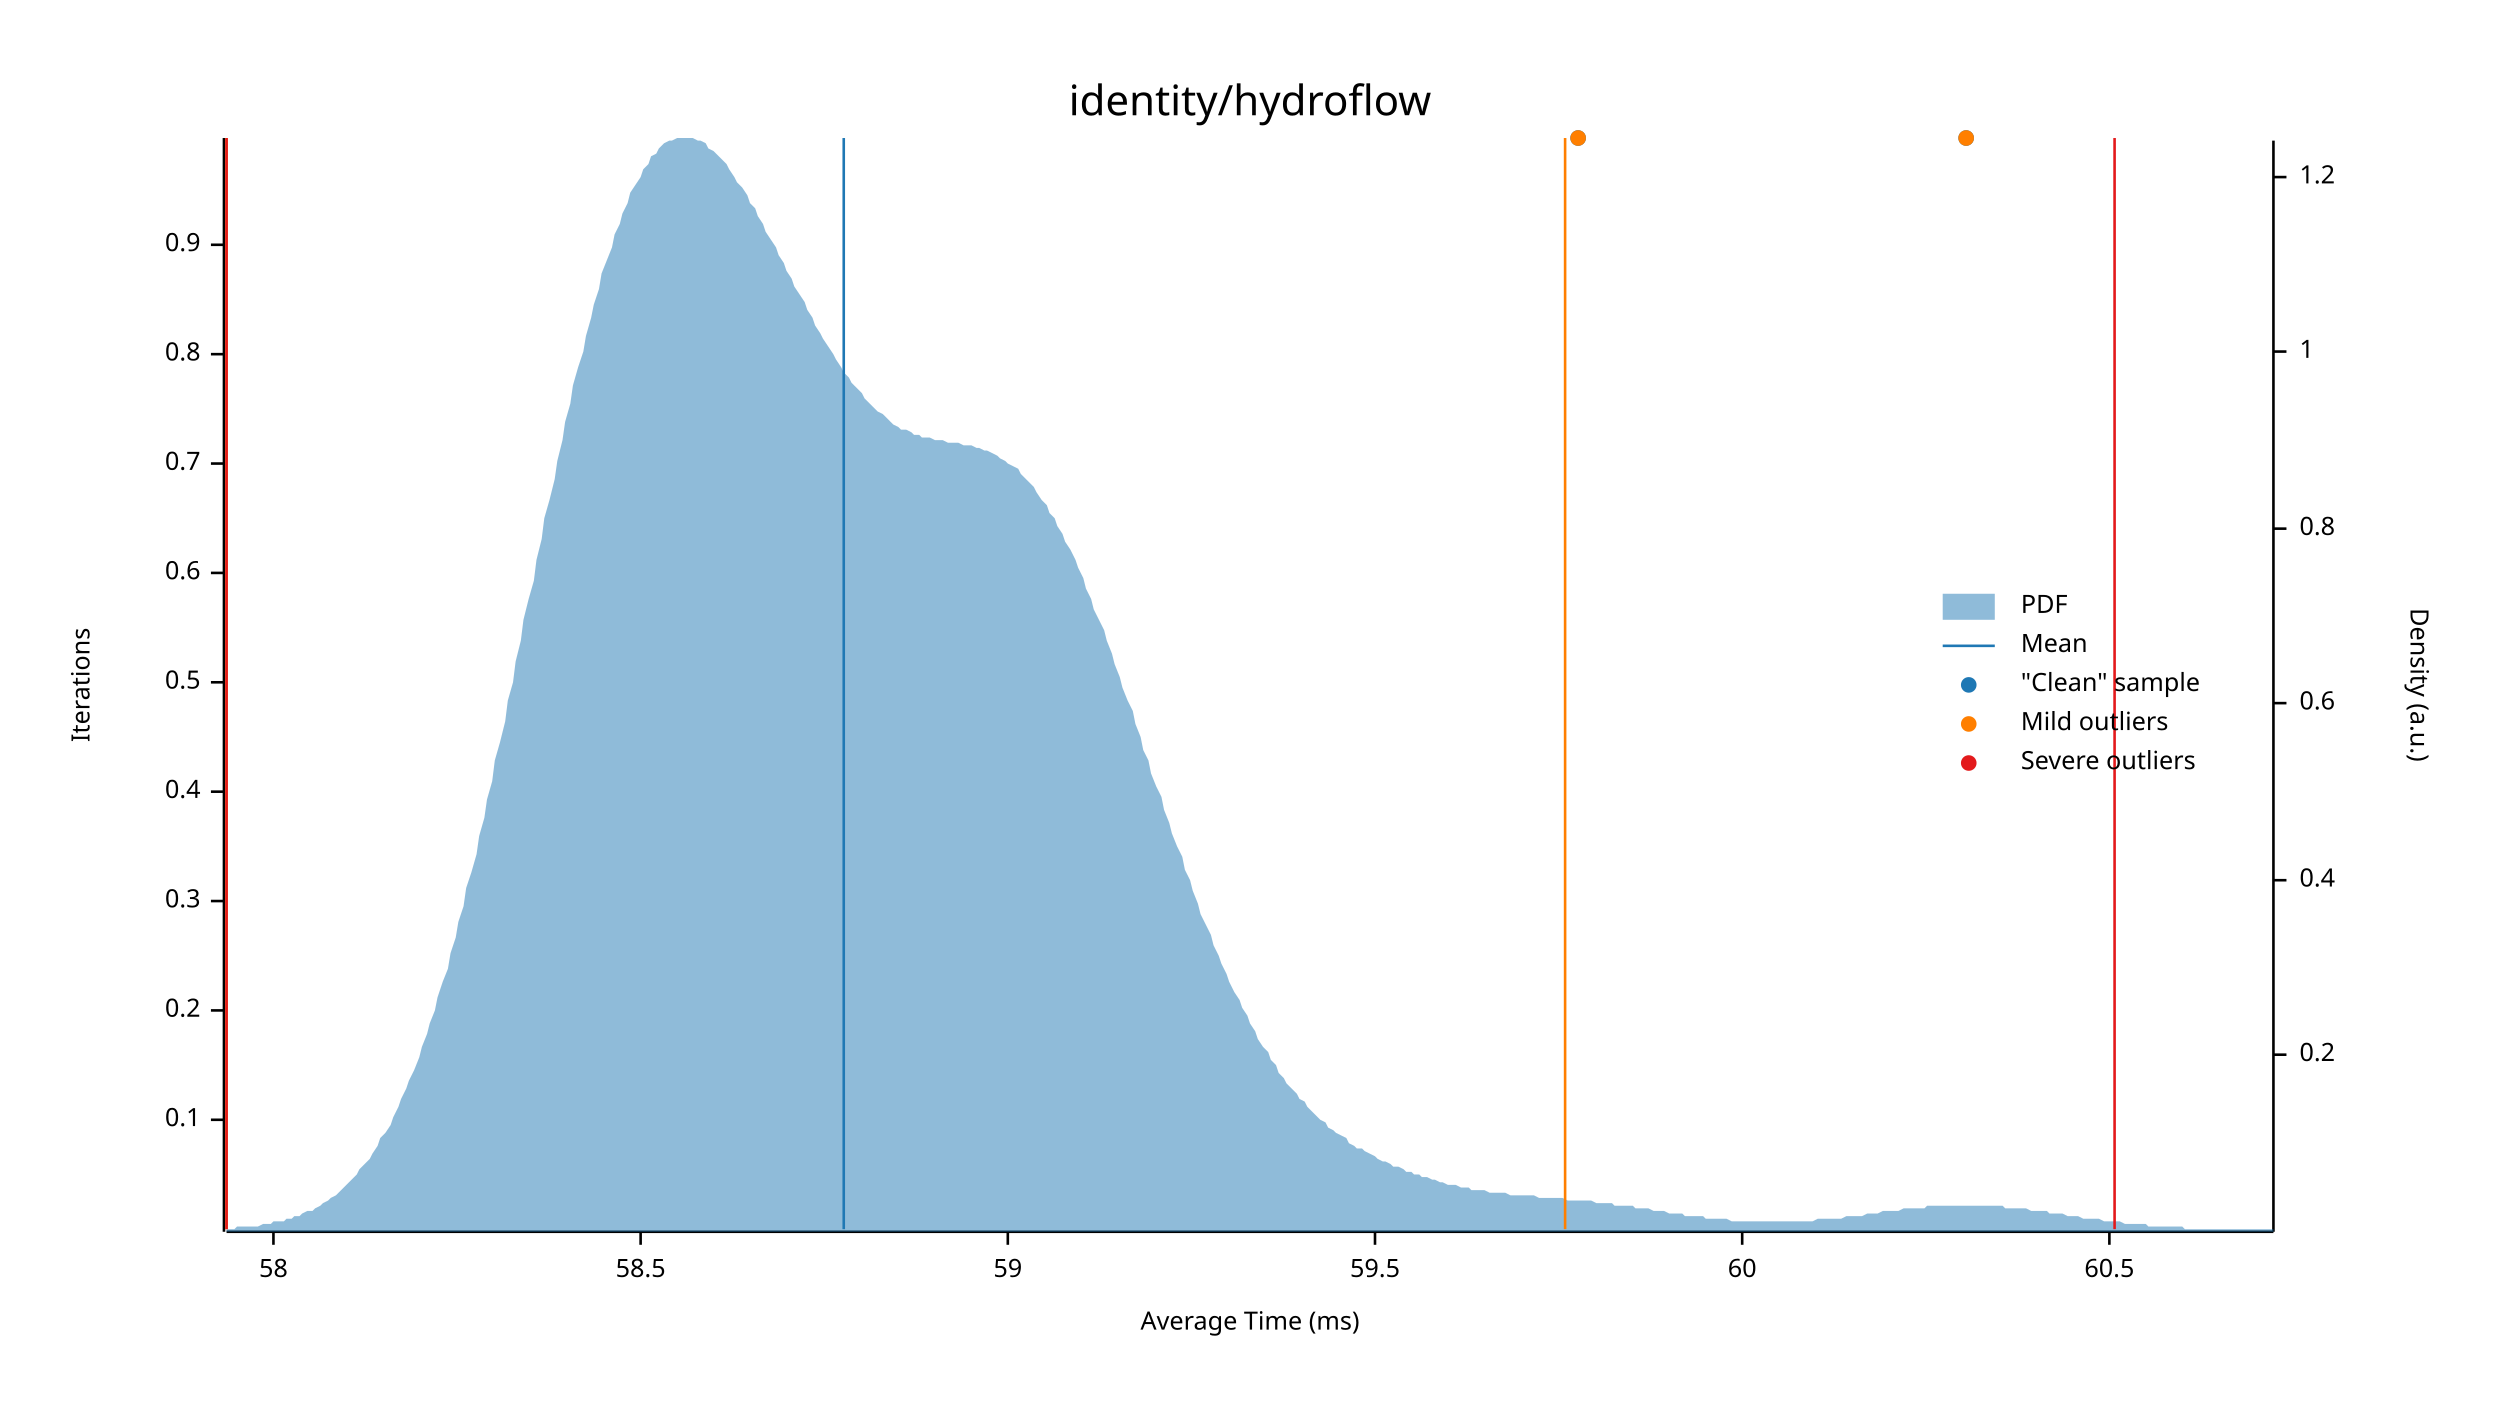
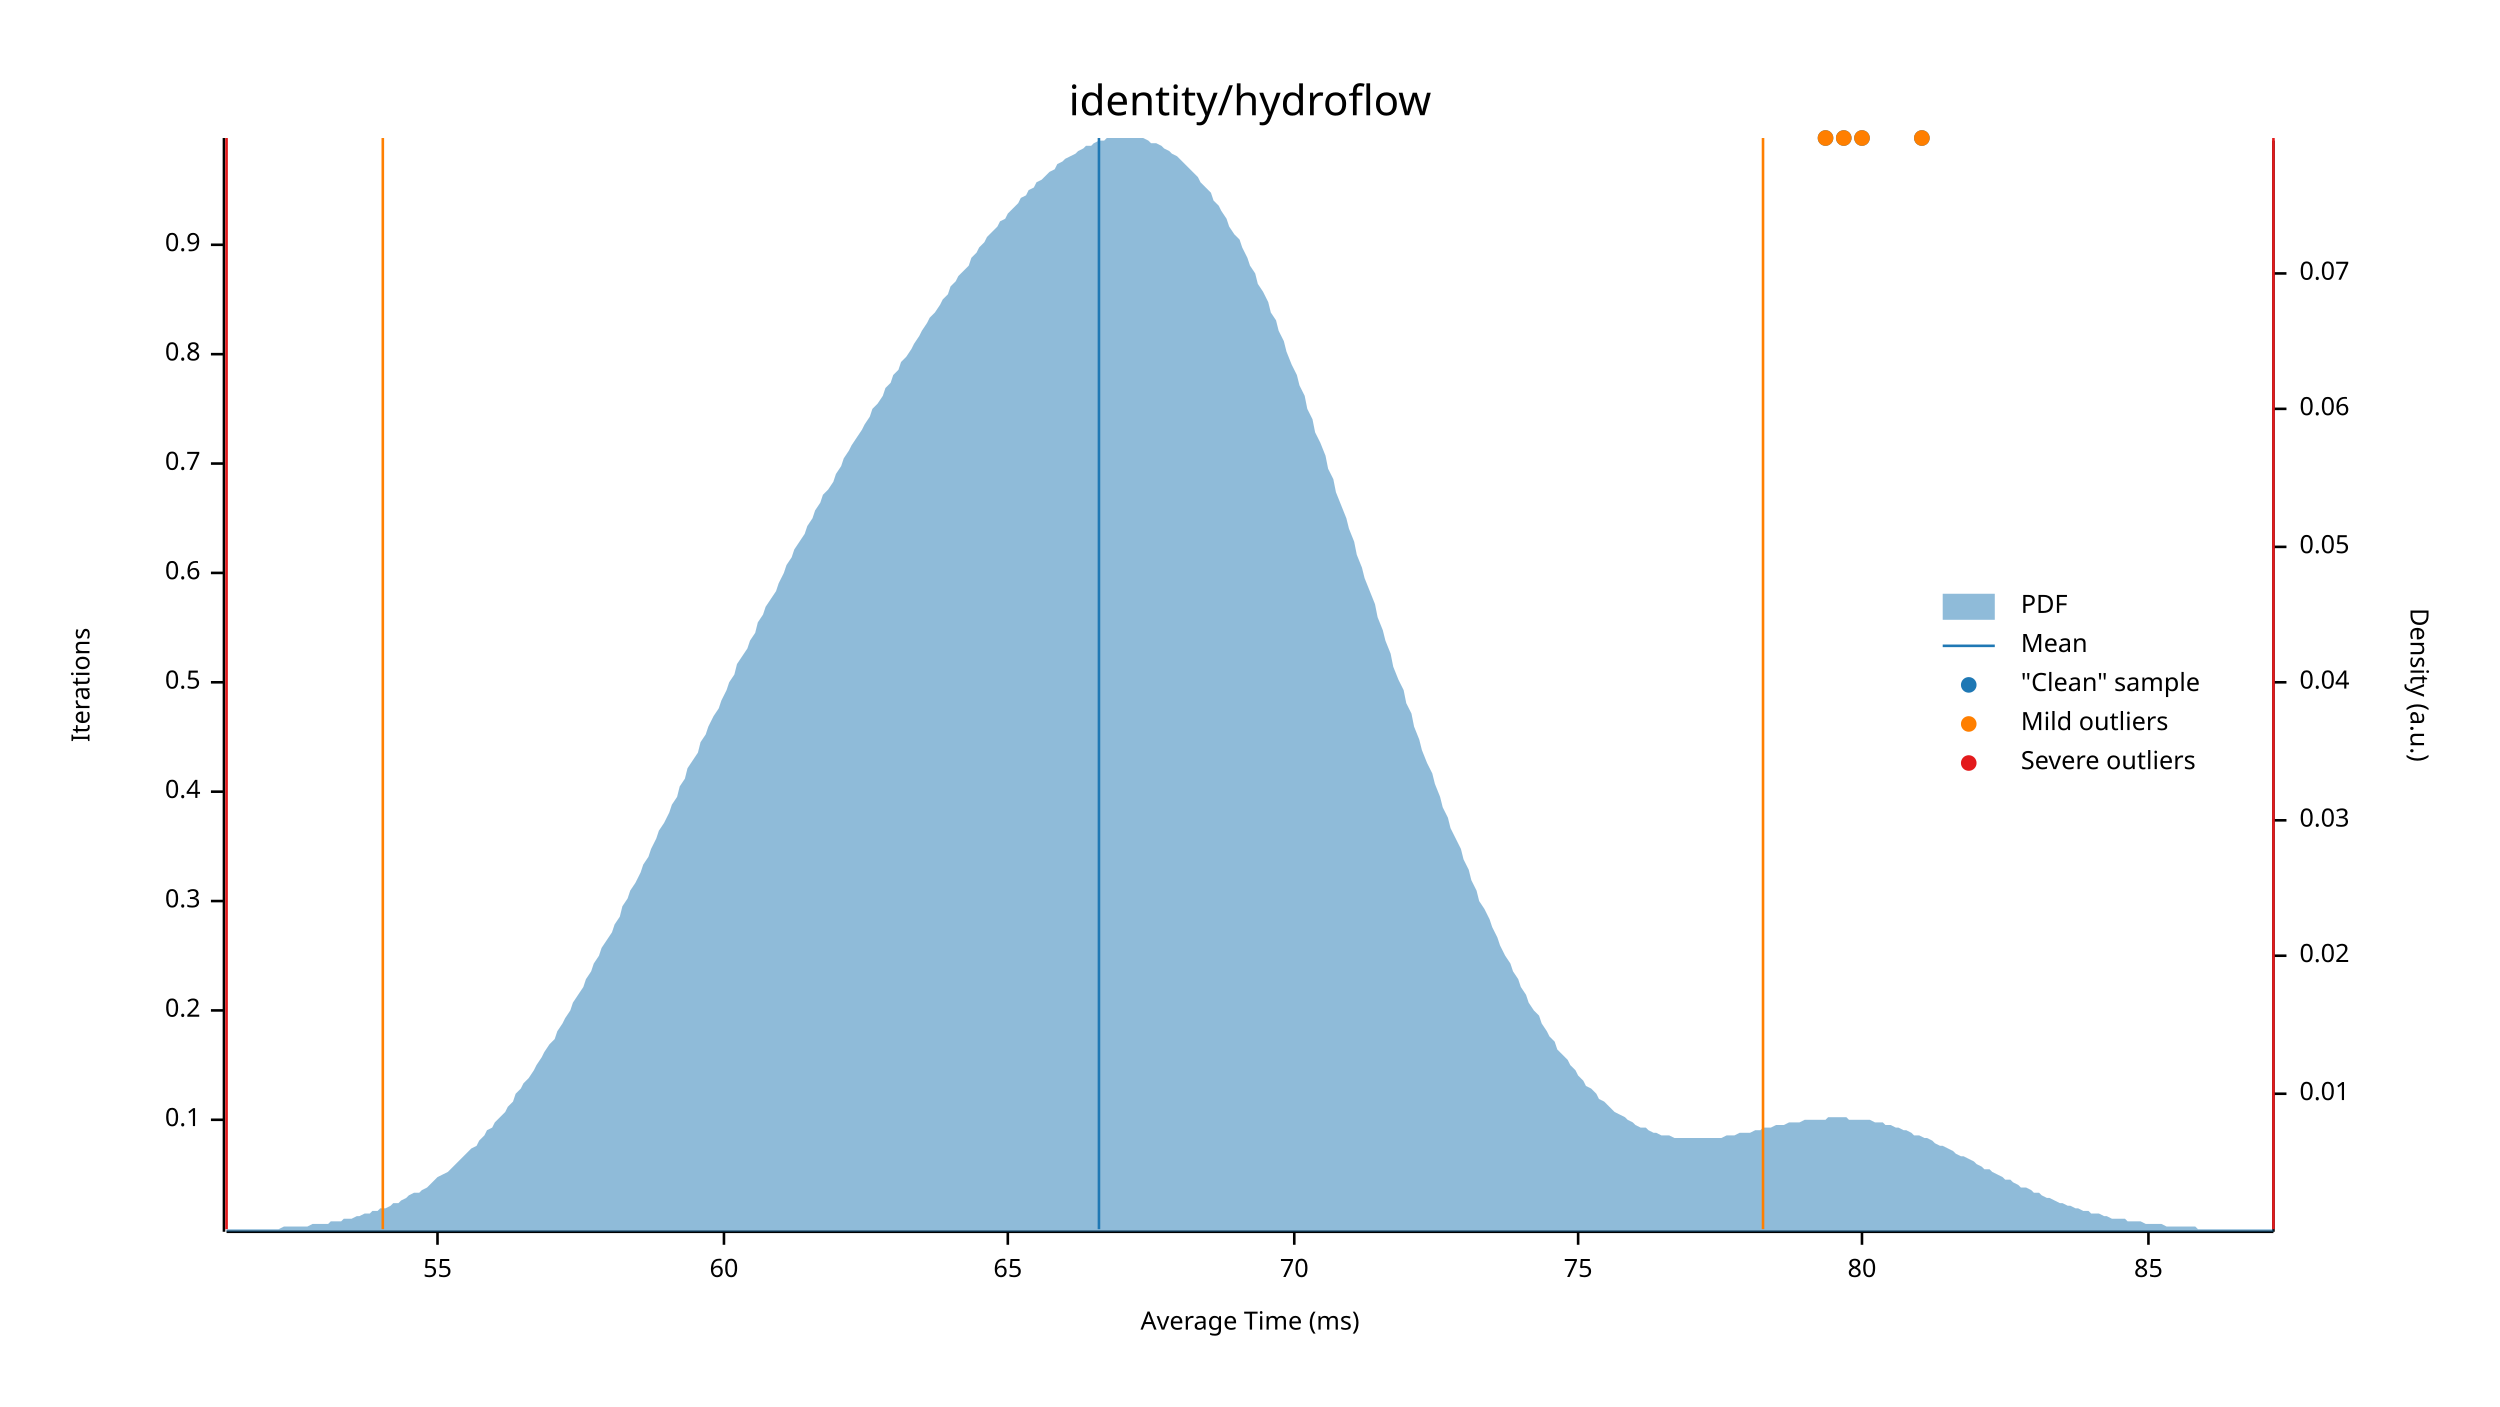
<svg xmlns="http://www.w3.org/2000/svg" width="960" height="540" viewBox="0 0 960 540">
  <text x="480" y="32" dy="0.76em" text-anchor="middle" font-family="sans-serif" font-size="16.129" opacity="1" fill="#000000">
identity/hydroflow
</text>
  <text x="27" y="263" dy="0.76em" text-anchor="middle" font-family="sans-serif" font-size="9.677" opacity="1" fill="#000000" transform="rotate(270, 27, 263)">
Iterations
</text>
  <text x="480" y="513" dy="-0.5ex" text-anchor="middle" font-family="sans-serif" font-size="9.677" opacity="1" fill="#000000">
Average Time (ms)
</text>
  <polyline fill="none" opacity="1" stroke="#000000" stroke-width="1" points="86,53 86,473 " />
  <text x="77" y="430" dy="0.5ex" text-anchor="end" font-family="sans-serif" font-size="9.677" opacity="1" fill="#000000">
0.1
</text>
  <polyline fill="none" opacity="1" stroke="#000000" stroke-width="1" points="81,430 86,430 " />
  <text x="77" y="388" dy="0.5ex" text-anchor="end" font-family="sans-serif" font-size="9.677" opacity="1" fill="#000000">
0.2
</text>
  <polyline fill="none" opacity="1" stroke="#000000" stroke-width="1" points="81,388 86,388 " />
  <text x="77" y="346" dy="0.5ex" text-anchor="end" font-family="sans-serif" font-size="9.677" opacity="1" fill="#000000">
0.3
</text>
  <polyline fill="none" opacity="1" stroke="#000000" stroke-width="1" points="81,346 86,346 " />
  <text x="77" y="304" dy="0.5ex" text-anchor="end" font-family="sans-serif" font-size="9.677" opacity="1" fill="#000000">
0.4
</text>
  <polyline fill="none" opacity="1" stroke="#000000" stroke-width="1" points="81,304 86,304 " />
  <text x="77" y="262" dy="0.5ex" text-anchor="end" font-family="sans-serif" font-size="9.677" opacity="1" fill="#000000">
0.5
</text>
  <polyline fill="none" opacity="1" stroke="#000000" stroke-width="1" points="81,262 86,262 " />
  <text x="77" y="220" dy="0.5ex" text-anchor="end" font-family="sans-serif" font-size="9.677" opacity="1" fill="#000000">
0.6
</text>
  <polyline fill="none" opacity="1" stroke="#000000" stroke-width="1" points="81,220 86,220 " />
  <text x="77" y="178" dy="0.5ex" text-anchor="end" font-family="sans-serif" font-size="9.677" opacity="1" fill="#000000">
0.7
</text>
  <polyline fill="none" opacity="1" stroke="#000000" stroke-width="1" points="81,178 86,178 " />
  <text x="77" y="136" dy="0.5ex" text-anchor="end" font-family="sans-serif" font-size="9.677" opacity="1" fill="#000000">
0.8
</text>
  <polyline fill="none" opacity="1" stroke="#000000" stroke-width="1" points="81,136 86,136 " />
  <text x="77" y="94" dy="0.5ex" text-anchor="end" font-family="sans-serif" font-size="9.677" opacity="1" fill="#000000">
0.9
</text>
  <polyline fill="none" opacity="1" stroke="#000000" stroke-width="1" points="81,94 86,94 " />
  <polyline fill="none" opacity="1" stroke="#000000" stroke-width="1" points="87,473 873,473 " />
-   <text x="105" y="483" dy="0.76em" text-anchor="middle" font-family="sans-serif" font-size="9.677" opacity="1" fill="#000000">
- 58
+   <text x="168" y="483" dy="0.76em" text-anchor="middle" font-family="sans-serif" font-size="9.677" opacity="1" fill="#000000">
+ 55
</text>
-   <polyline fill="none" opacity="1" stroke="#000000" stroke-width="1" points="105,473 105,478 " />
-   <text x="246" y="483" dy="0.76em" text-anchor="middle" font-family="sans-serif" font-size="9.677" opacity="1" fill="#000000">
- 58.5
+   <polyline fill="none" opacity="1" stroke="#000000" stroke-width="1" points="168,473 168,478 " />
+   <text x="278" y="483" dy="0.76em" text-anchor="middle" font-family="sans-serif" font-size="9.677" opacity="1" fill="#000000">
+ 60
</text>
-   <polyline fill="none" opacity="1" stroke="#000000" stroke-width="1" points="246,473 246,478 " />
+   <polyline fill="none" opacity="1" stroke="#000000" stroke-width="1" points="278,473 278,478 " />
  <text x="387" y="483" dy="0.76em" text-anchor="middle" font-family="sans-serif" font-size="9.677" opacity="1" fill="#000000">
- 59
+ 65
</text>
  <polyline fill="none" opacity="1" stroke="#000000" stroke-width="1" points="387,473 387,478 " />
-   <text x="528" y="483" dy="0.76em" text-anchor="middle" font-family="sans-serif" font-size="9.677" opacity="1" fill="#000000">
- 59.5
+   <text x="497" y="483" dy="0.76em" text-anchor="middle" font-family="sans-serif" font-size="9.677" opacity="1" fill="#000000">
+ 70
</text>
-   <polyline fill="none" opacity="1" stroke="#000000" stroke-width="1" points="528,473 528,478 " />
-   <text x="669" y="483" dy="0.76em" text-anchor="middle" font-family="sans-serif" font-size="9.677" opacity="1" fill="#000000">
- 60
+   <polyline fill="none" opacity="1" stroke="#000000" stroke-width="1" points="497,473 497,478 " />
+   <text x="606" y="483" dy="0.76em" text-anchor="middle" font-family="sans-serif" font-size="9.677" opacity="1" fill="#000000">
+ 75
</text>
-   <polyline fill="none" opacity="1" stroke="#000000" stroke-width="1" points="669,473 669,478 " />
-   <text x="810" y="483" dy="0.76em" text-anchor="middle" font-family="sans-serif" font-size="9.677" opacity="1" fill="#000000">
- 60.5
+   <polyline fill="none" opacity="1" stroke="#000000" stroke-width="1" points="606,473 606,478 " />
+   <text x="715" y="483" dy="0.76em" text-anchor="middle" font-family="sans-serif" font-size="9.677" opacity="1" fill="#000000">
+ 80
</text>
-   <polyline fill="none" opacity="1" stroke="#000000" stroke-width="1" points="810,473 810,478 " />
+   <polyline fill="none" opacity="1" stroke="#000000" stroke-width="1" points="715,473 715,478 " />
+   <text x="825" y="483" dy="0.76em" text-anchor="middle" font-family="sans-serif" font-size="9.677" opacity="1" fill="#000000">
+ 85
+ </text>
+   <polyline fill="none" opacity="1" stroke="#000000" stroke-width="1" points="825,473 825,478 " />
  <text x="933" y="263" dy="0.76em" text-anchor="middle" font-family="sans-serif" font-size="9.677" opacity="1" fill="#000000" transform="rotate(90, 933, 263)">
Density (a.u.)
</text>
  <polyline fill="none" opacity="1" stroke="#000000" stroke-width="1" points="873,54 873,473 " />
-   <text x="883" y="405" dy="0.5ex" text-anchor="start" font-family="sans-serif" font-size="9.677" opacity="1" fill="#000000">
- 0.2
+   <text x="883" y="420" dy="0.5ex" text-anchor="start" font-family="sans-serif" font-size="9.677" opacity="1" fill="#000000">
+ 0.01
</text>
-   <polyline fill="none" opacity="1" stroke="#000000" stroke-width="1" points="873,405 878,405 " />
-   <text x="883" y="338" dy="0.5ex" text-anchor="start" font-family="sans-serif" font-size="9.677" opacity="1" fill="#000000">
- 0.4
+   <polyline fill="none" opacity="1" stroke="#000000" stroke-width="1" points="873,420 878,420 " />
+   <text x="883" y="367" dy="0.5ex" text-anchor="start" font-family="sans-serif" font-size="9.677" opacity="1" fill="#000000">
+ 0.02
</text>
-   <polyline fill="none" opacity="1" stroke="#000000" stroke-width="1" points="873,338 878,338 " />
-   <text x="883" y="270" dy="0.5ex" text-anchor="start" font-family="sans-serif" font-size="9.677" opacity="1" fill="#000000">
- 0.6
+   <polyline fill="none" opacity="1" stroke="#000000" stroke-width="1" points="873,367 878,367 " />
+   <text x="883" y="315" dy="0.5ex" text-anchor="start" font-family="sans-serif" font-size="9.677" opacity="1" fill="#000000">
+ 0.03
</text>
-   <polyline fill="none" opacity="1" stroke="#000000" stroke-width="1" points="873,270 878,270 " />
-   <text x="883" y="203" dy="0.5ex" text-anchor="start" font-family="sans-serif" font-size="9.677" opacity="1" fill="#000000">
- 0.8
+   <polyline fill="none" opacity="1" stroke="#000000" stroke-width="1" points="873,315 878,315 " />
+   <text x="883" y="262" dy="0.5ex" text-anchor="start" font-family="sans-serif" font-size="9.677" opacity="1" fill="#000000">
+ 0.04
</text>
-   <polyline fill="none" opacity="1" stroke="#000000" stroke-width="1" points="873,203 878,203 " />
-   <text x="883" y="135" dy="0.5ex" text-anchor="start" font-family="sans-serif" font-size="9.677" opacity="1" fill="#000000">
- 1
+   <polyline fill="none" opacity="1" stroke="#000000" stroke-width="1" points="873,262 878,262 " />
+   <text x="883" y="210" dy="0.5ex" text-anchor="start" font-family="sans-serif" font-size="9.677" opacity="1" fill="#000000">
+ 0.05
</text>
-   <polyline fill="none" opacity="1" stroke="#000000" stroke-width="1" points="873,135 878,135 " />
-   <text x="883" y="68" dy="0.5ex" text-anchor="start" font-family="sans-serif" font-size="9.677" opacity="1" fill="#000000">
- 1.2
+   <polyline fill="none" opacity="1" stroke="#000000" stroke-width="1" points="873,210 878,210 " />
+   <text x="883" y="157" dy="0.5ex" text-anchor="start" font-family="sans-serif" font-size="9.677" opacity="1" fill="#000000">
+ 0.06
</text>
-   <polyline fill="none" opacity="1" stroke="#000000" stroke-width="1" points="873,68 878,68 " />
-   <polygon opacity="0.5" fill="#1F78B4" points="87,472 88,472 90,472 91,471 93,471 94,471 96,471 98,471 99,471 101,470 102,470 104,470 105,469 107,469 109,469 110,468 112,468 113,467 115,467 116,466 118,465 120,465 121,464 123,463 124,462 126,461 127,460 129,459 131,457 132,456 134,454 135,453 137,451 138,449 140,447 142,445 143,443 145,440 146,437 148,435 150,432 151,429 153,425 154,422 156,418 157,415 159,411 161,406 162,402 164,397 165,393 167,388 168,383 170,377 172,372 173,366 175,360 176,354 178,348 179,341 181,335 183,328 184,321 186,314 187,307 189,300 190,292 192,285 194,277 195,269 197,262 198,254 200,246 201,238 203,230 205,223 206,215 208,207 209,199 211,192 213,184 214,177 216,169 217,162 219,155 220,148 222,141 224,135 225,129 227,122 228,117 230,111 231,105 233,100 235,95 236,90 238,86 239,82 241,78 242,74 244,71 246,68 247,65 249,63 250,60 252,59 253,57 255,55 257,54 258,54 260,53 261,53 263,53 264,53 266,53 268,54 269,54 271,55 272,57 274,58 276,60 277,61 279,63 280,65 282,68 283,70 285,72 287,75 288,78 290,80 291,83 293,86 294,89 296,92 298,95 299,98 301,101 302,104 304,107 305,110 307,113 309,116 310,119 312,122 313,125 315,128 316,130 318,133 320,136 321,138 323,141 324,143 326,145 327,147 329,149 331,151 332,153 334,155 335,156 337,158 339,159 340,160 342,162 343,163 345,164 346,165 348,165 350,166 351,167 353,167 354,168 356,168 357,168 359,169 361,169 362,169 364,170 365,170 367,170 368,170 370,171 372,171 373,171 375,172 376,172 378,173 379,173 381,174 383,175 384,176 386,177 387,178 389,179 391,180 392,182 394,184 395,185 397,187 398,189 400,192 402,194 403,197 405,199 406,202 408,205 409,208 411,211 413,215 414,218 416,222 417,226 419,230 420,234 422,238 424,242 425,246 427,251 428,255 430,260 431,264 433,269 435,273 436,278 438,283 439,288 441,292 442,297 444,302 446,306 447,311 449,316 450,320 452,325 454,329 455,334 457,338 458,342 460,347 461,351 463,355 465,359 466,363 468,367 469,370 471,374 472,377 474,381 476,384 477,387 479,390 480,393 482,396 483,399 485,402 487,404 488,407 490,409 491,412 493,414 494,416 496,418 498,420 499,422 501,423 502,425 504,427 505,428 507,430 509,431 510,433 512,434 513,435 515,436 517,437 518,439 520,440 521,441 523,441 524,442 526,443 528,444 529,445 531,446 532,446 534,447 535,448 537,448 539,449 540,450 542,450 543,451 545,451 546,452 548,452 550,453 551,453 553,454 554,454 556,455 557,455 559,455 561,456 562,456 564,456 565,457 567,457 568,457 570,457 572,458 573,458 575,458 576,458 578,458 580,459 581,459 583,459 584,459 586,459 587,459 589,459 591,460 592,460 594,460 595,460 597,460 598,460 600,460 602,461 603,461 605,461 606,461 608,461 609,461 611,461 613,462 614,462 616,462 617,462 619,462 620,463 622,463 624,463 625,463 627,463 628,464 630,464 632,464 633,464 635,465 636,465 638,465 639,465 641,466 643,466 644,466 646,466 647,467 649,467 650,467 652,467 654,467 655,468 657,468 658,468 660,468 661,468 663,468 665,469 666,469 668,469 669,469 671,469 672,469 674,469 676,469 677,469 679,469 680,469 682,469 683,469 685,469 687,469 688,469 690,469 691,469 693,469 695,469 696,469 698,468 699,468 701,468 702,468 704,468 706,468 707,468 709,467 710,467 712,467 713,467 715,467 717,466 718,466 720,466 721,466 723,465 724,465 726,465 728,465 729,465 731,464 732,464 734,464 735,464 737,464 739,464 740,463 742,463 743,463 745,463 746,463 748,463 750,463 751,463 753,463 754,463 756,463 758,463 759,463 761,463 762,463 764,463 765,463 767,463 769,463 770,464 772,464 773,464 775,464 776,464 778,464 780,465 781,465 783,465 784,465 786,465 787,466 789,466 791,466 792,466 794,467 795,467 797,467 798,467 800,468 802,468 803,468 805,468 806,468 808,469 809,469 811,469 813,469 814,469 816,470 817,470 819,470 821,470 822,470 824,470 825,471 827,471 828,471 830,471 832,471 833,471 835,471 836,471 838,471 839,472 841,472 843,472 844,472 846,472 847,472 849,472 850,472 852,472 854,472 855,472 857,472 858,472 860,472 861,472 863,472 865,472 866,472 868,472 869,472 871,472 873,472 873,473 87,473 " />
-   <polyline fill="none" opacity="1" stroke="#1F78B4" stroke-width="1" points="324,472 324,53 " />
-   <polyline fill="none" opacity="1" stroke="#FF7F00" stroke-width="1" points="87,472 87,53 " />
-   <polyline fill="none" opacity="1" stroke="#FF7F00" stroke-width="1" points="601,472 601,53 " />
+   <polyline fill="none" opacity="1" stroke="#000000" stroke-width="1" points="873,157 878,157 " />
+   <text x="883" y="105" dy="0.5ex" text-anchor="start" font-family="sans-serif" font-size="9.677" opacity="1" fill="#000000">
+ 0.07
+ </text>
+   <polyline fill="none" opacity="1" stroke="#000000" stroke-width="1" points="873,105 878,105 " />
+   <polygon opacity="0.5" fill="#1F78B4" points="87,472 88,472 90,472 91,472 93,472 94,472 96,472 98,472 99,472 101,472 102,472 104,472 105,472 107,472 109,471 110,471 112,471 113,471 115,471 116,471 118,471 120,470 121,470 123,470 124,470 126,470 127,469 129,469 131,469 132,468 134,468 135,468 137,467 138,467 140,466 142,466 143,465 145,465 146,464 148,464 150,463 151,462 153,462 154,461 156,460 157,459 159,458 161,458 162,457 164,456 165,455 167,453 168,452 170,451 172,450 173,449 175,447 176,446 178,444 179,443 181,441 183,440 184,438 186,436 187,434 189,433 190,431 192,429 194,427 195,425 197,423 198,420 200,418 201,416 203,414 205,411 206,409 208,406 209,404 211,401 213,399 214,396 216,393 217,391 219,388 220,385 222,382 224,379 225,376 227,373 228,370 230,367 231,364 233,361 235,358 236,355 238,352 239,348 241,345 242,342 244,339 246,335 247,332 249,329 250,326 252,322 253,319 255,316 257,312 258,309 260,306 261,302 263,299 264,295 266,292 268,289 269,285 271,282 272,279 274,275 276,272 277,269 279,265 280,262 282,259 283,255 285,252 287,249 288,246 290,243 291,239 293,236 294,233 296,230 298,227 299,224 301,220 302,217 304,214 305,211 307,208 309,205 310,202 312,199 313,196 315,193 316,190 318,188 320,185 321,182 323,179 324,176 326,173 327,171 329,168 331,165 332,163 334,160 335,157 337,155 339,152 340,149 342,147 343,144 345,142 346,139 348,137 350,134 351,132 353,129 354,127 356,124 357,122 359,120 361,117 362,115 364,113 365,110 367,108 368,106 370,104 372,102 373,99 375,97 376,95 378,93 379,91 381,89 383,87 384,85 386,84 387,82 389,80 391,78 392,76 394,75 395,73 397,72 398,70 400,69 402,67 403,66 405,65 406,63 408,62 409,61 411,60 413,59 414,58 416,57 417,56 419,56 420,55 422,54 424,54 425,53 427,53 428,53 430,53 431,53 433,53 435,53 436,53 438,53 439,53 441,54 442,55 444,55 446,56 447,57 449,58 450,59 452,60 454,62 455,63 457,65 458,66 460,68 461,70 463,72 465,74 466,77 468,79 469,81 471,84 472,87 474,90 476,92 477,95 479,99 480,102 482,105 483,109 485,112 487,116 488,120 490,123 491,127 493,131 494,135 496,140 498,144 499,148 501,152 502,157 504,161 505,166 507,170 509,175 510,180 512,184 513,189 515,194 517,199 518,203 520,208 521,213 523,218 524,222 526,227 528,232 529,237 531,242 532,246 534,251 535,256 537,261 539,265 540,270 542,274 543,279 545,284 546,288 548,293 550,297 551,301 553,306 554,310 556,314 557,318 559,322 561,326 562,330 564,334 565,338 567,342 568,346 570,349 572,353 573,356 575,360 576,363 578,367 580,370 581,373 583,376 584,379 586,382 587,385 589,388 591,390 592,393 594,396 595,398 597,400 598,403 600,405 602,407 603,409 605,411 606,413 608,415 609,417 611,418 613,420 614,422 616,423 617,424 619,426 620,427 622,428 624,429 625,430 627,431 628,432 630,433 632,433 633,434 635,435 636,435 638,436 639,436 641,436 643,437 644,437 646,437 647,437 649,437 650,437 652,437 654,437 655,437 657,437 658,437 660,437 661,437 663,436 665,436 666,436 668,435 669,435 671,435 672,435 674,434 676,434 677,433 679,433 680,433 682,432 683,432 685,432 687,431 688,431 690,431 691,431 693,430 695,430 696,430 698,430 699,430 701,430 702,429 704,429 706,429 707,429 709,429 710,430 712,430 713,430 715,430 717,430 718,430 720,431 721,431 723,431 724,432 726,432 728,433 729,433 731,434 732,434 734,435 735,436 737,436 739,437 740,437 742,438 743,439 745,440 746,440 748,441 750,442 751,443 753,444 754,444 756,445 758,446 759,447 761,448 762,449 764,449 765,450 767,451 769,452 770,453 772,453 773,454 775,455 776,456 778,456 780,457 781,458 783,458 784,459 786,460 787,460 789,461 791,462 792,462 794,463 795,463 797,464 798,464 800,465 802,465 803,466 805,466 806,466 808,467 809,467 811,468 813,468 814,468 816,468 817,469 819,469 821,469 822,469 824,470 825,470 827,470 828,470 830,470 832,471 833,471 835,471 836,471 838,471 839,471 841,471 843,471 844,472 846,472 847,472 849,472 850,472 852,472 854,472 855,472 857,472 858,472 860,472 861,472 863,472 865,472 866,472 868,472 869,472 871,472 873,472 873,473 87,473 " />
+   <polyline fill="none" opacity="1" stroke="#1F78B4" stroke-width="1" points="422,472 422,53 " />
+   <polyline fill="none" opacity="1" stroke="#FF7F00" stroke-width="1" points="147,472 147,53 " />
+   <polyline fill="none" opacity="1" stroke="#FF7F00" stroke-width="1" points="677,472 677,53 " />
  <polyline fill="none" opacity="1" stroke="#E31A1C" stroke-width="1" points="87,472 87,53 " />
-   <polyline fill="none" opacity="1" stroke="#E31A1C" stroke-width="1" points="812,472 812,53 " />
-   <circle cx="755" cy="53" r="3" opacity="1" fill="#1F78B4" stroke="none" stroke-width="1" />
-   <circle cx="606" cy="53" r="3" opacity="1" fill="#1F78B4" stroke="none" stroke-width="1" />
-   <circle cx="755" cy="53" r="3" opacity="1" fill="#FF7F00" stroke="none" stroke-width="1" />
-   <circle cx="606" cy="53" r="3" opacity="1" fill="#FF7F00" stroke="none" stroke-width="1" />
+   <polyline fill="none" opacity="1" stroke="#E31A1C" stroke-width="1" points="873,472 873,53 " />
+   <circle cx="701" cy="53" r="3" opacity="1" fill="#1F78B4" stroke="none" stroke-width="1" />
+   <circle cx="708" cy="53" r="3" opacity="1" fill="#1F78B4" stroke="none" stroke-width="1" />
+   <circle cx="715" cy="53" r="3" opacity="1" fill="#1F78B4" stroke="none" stroke-width="1" />
+   <circle cx="738" cy="53" r="3" opacity="1" fill="#1F78B4" stroke="none" stroke-width="1" />
+   <circle cx="701" cy="53" r="3" opacity="1" fill="#FF7F00" stroke="none" stroke-width="1" />
+   <circle cx="708" cy="53" r="3" opacity="1" fill="#FF7F00" stroke="none" stroke-width="1" />
+   <circle cx="715" cy="53" r="3" opacity="1" fill="#FF7F00" stroke="none" stroke-width="1" />
+   <circle cx="738" cy="53" r="3" opacity="1" fill="#FF7F00" stroke="none" stroke-width="1" />
  <text x="776" y="228" dy="0.76em" text-anchor="start" font-family="sans-serif" font-size="9.677" opacity="1" fill="#000000">
PDF
</text>
  <text x="776" y="243" dy="0.76em" text-anchor="start" font-family="sans-serif" font-size="9.677" opacity="1" fill="#000000">
Mean
</text>
  <text x="776" y="258" dy="0.76em" text-anchor="start" font-family="sans-serif" font-size="9.677" opacity="1" fill="#000000">
"Clean" sample
</text>
  <text x="776" y="273" dy="0.76em" text-anchor="start" font-family="sans-serif" font-size="9.677" opacity="1" fill="#000000">
Mild outliers
</text>
  <text x="776" y="288" dy="0.76em" text-anchor="start" font-family="sans-serif" font-size="9.677" opacity="1" fill="#000000">
Severe outliers
</text>
  <rect x="746" y="228" width="20" height="10" opacity="0.5" fill="#1F78B4" stroke="none" />
  <polyline fill="none" opacity="1" stroke="#1F78B4" stroke-width="1" points="746,248 766,248 " />
  <circle cx="756" cy="263" r="3" opacity="1" fill="#1F78B4" stroke="none" stroke-width="1" />
  <circle cx="756" cy="278" r="3" opacity="1" fill="#FF7F00" stroke="none" stroke-width="1" />
  <circle cx="756" cy="293" r="3" opacity="1" fill="#E31A1C" stroke="none" stroke-width="1" />
</svg>
